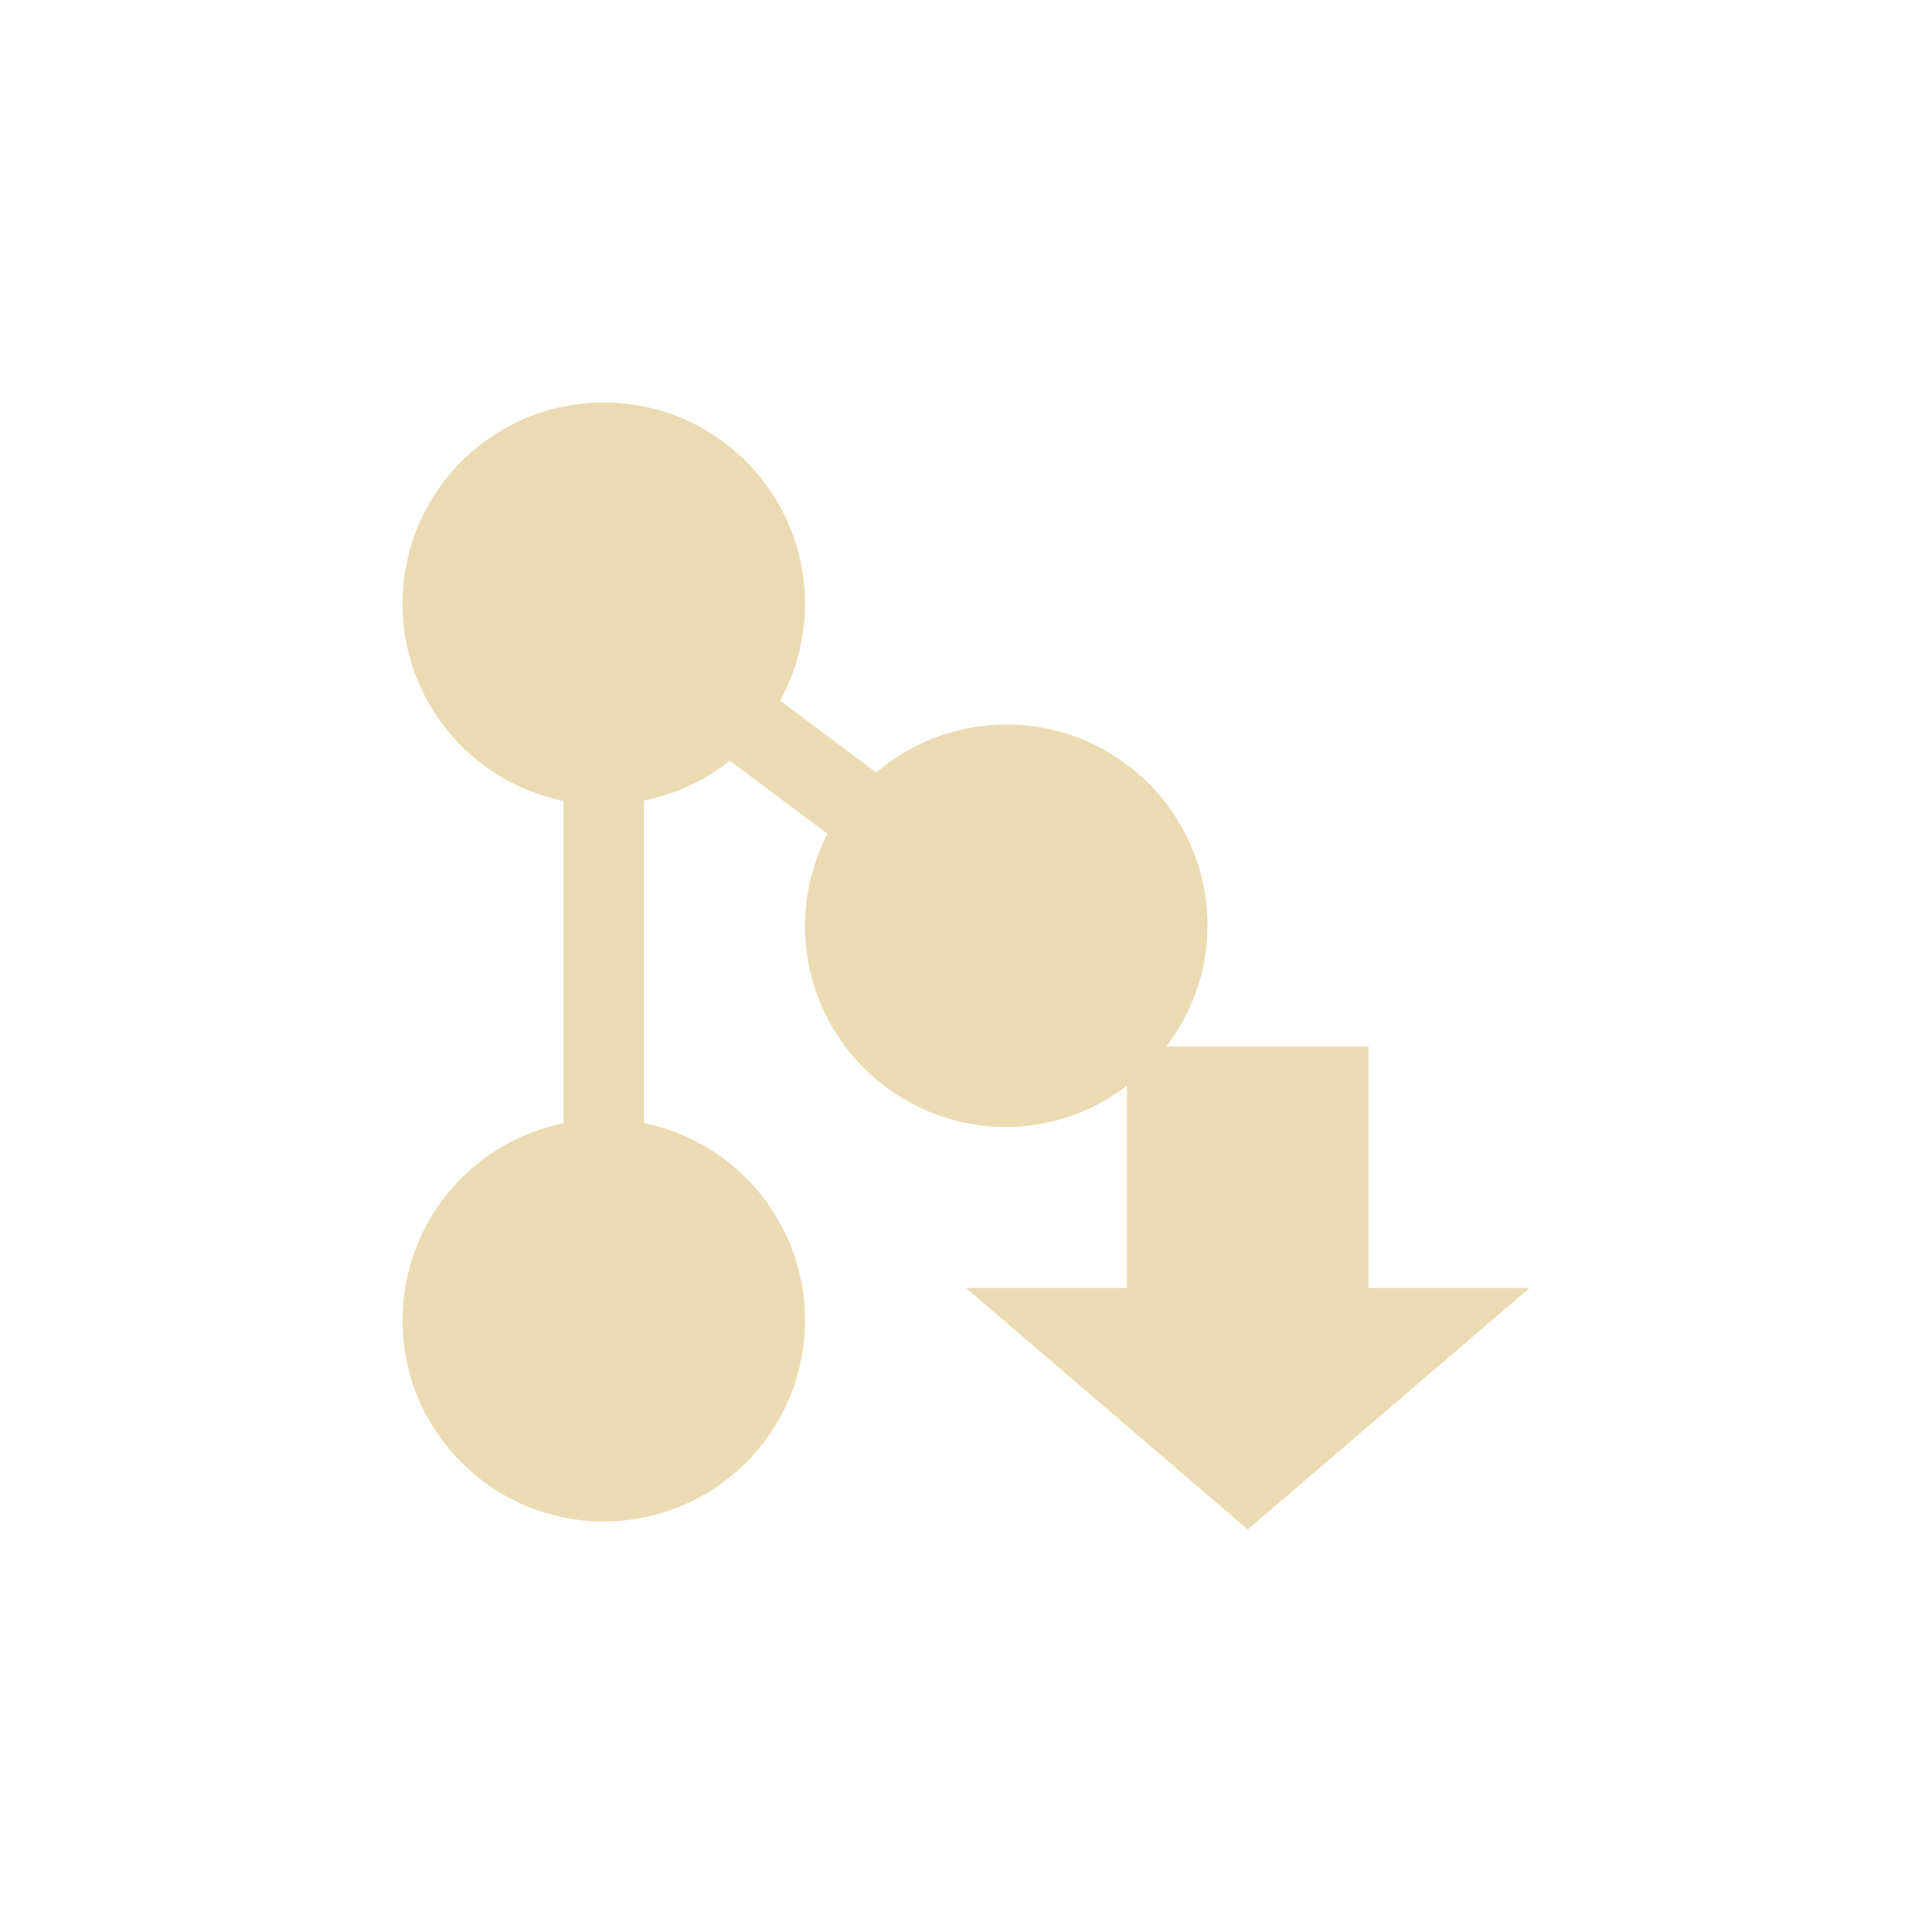
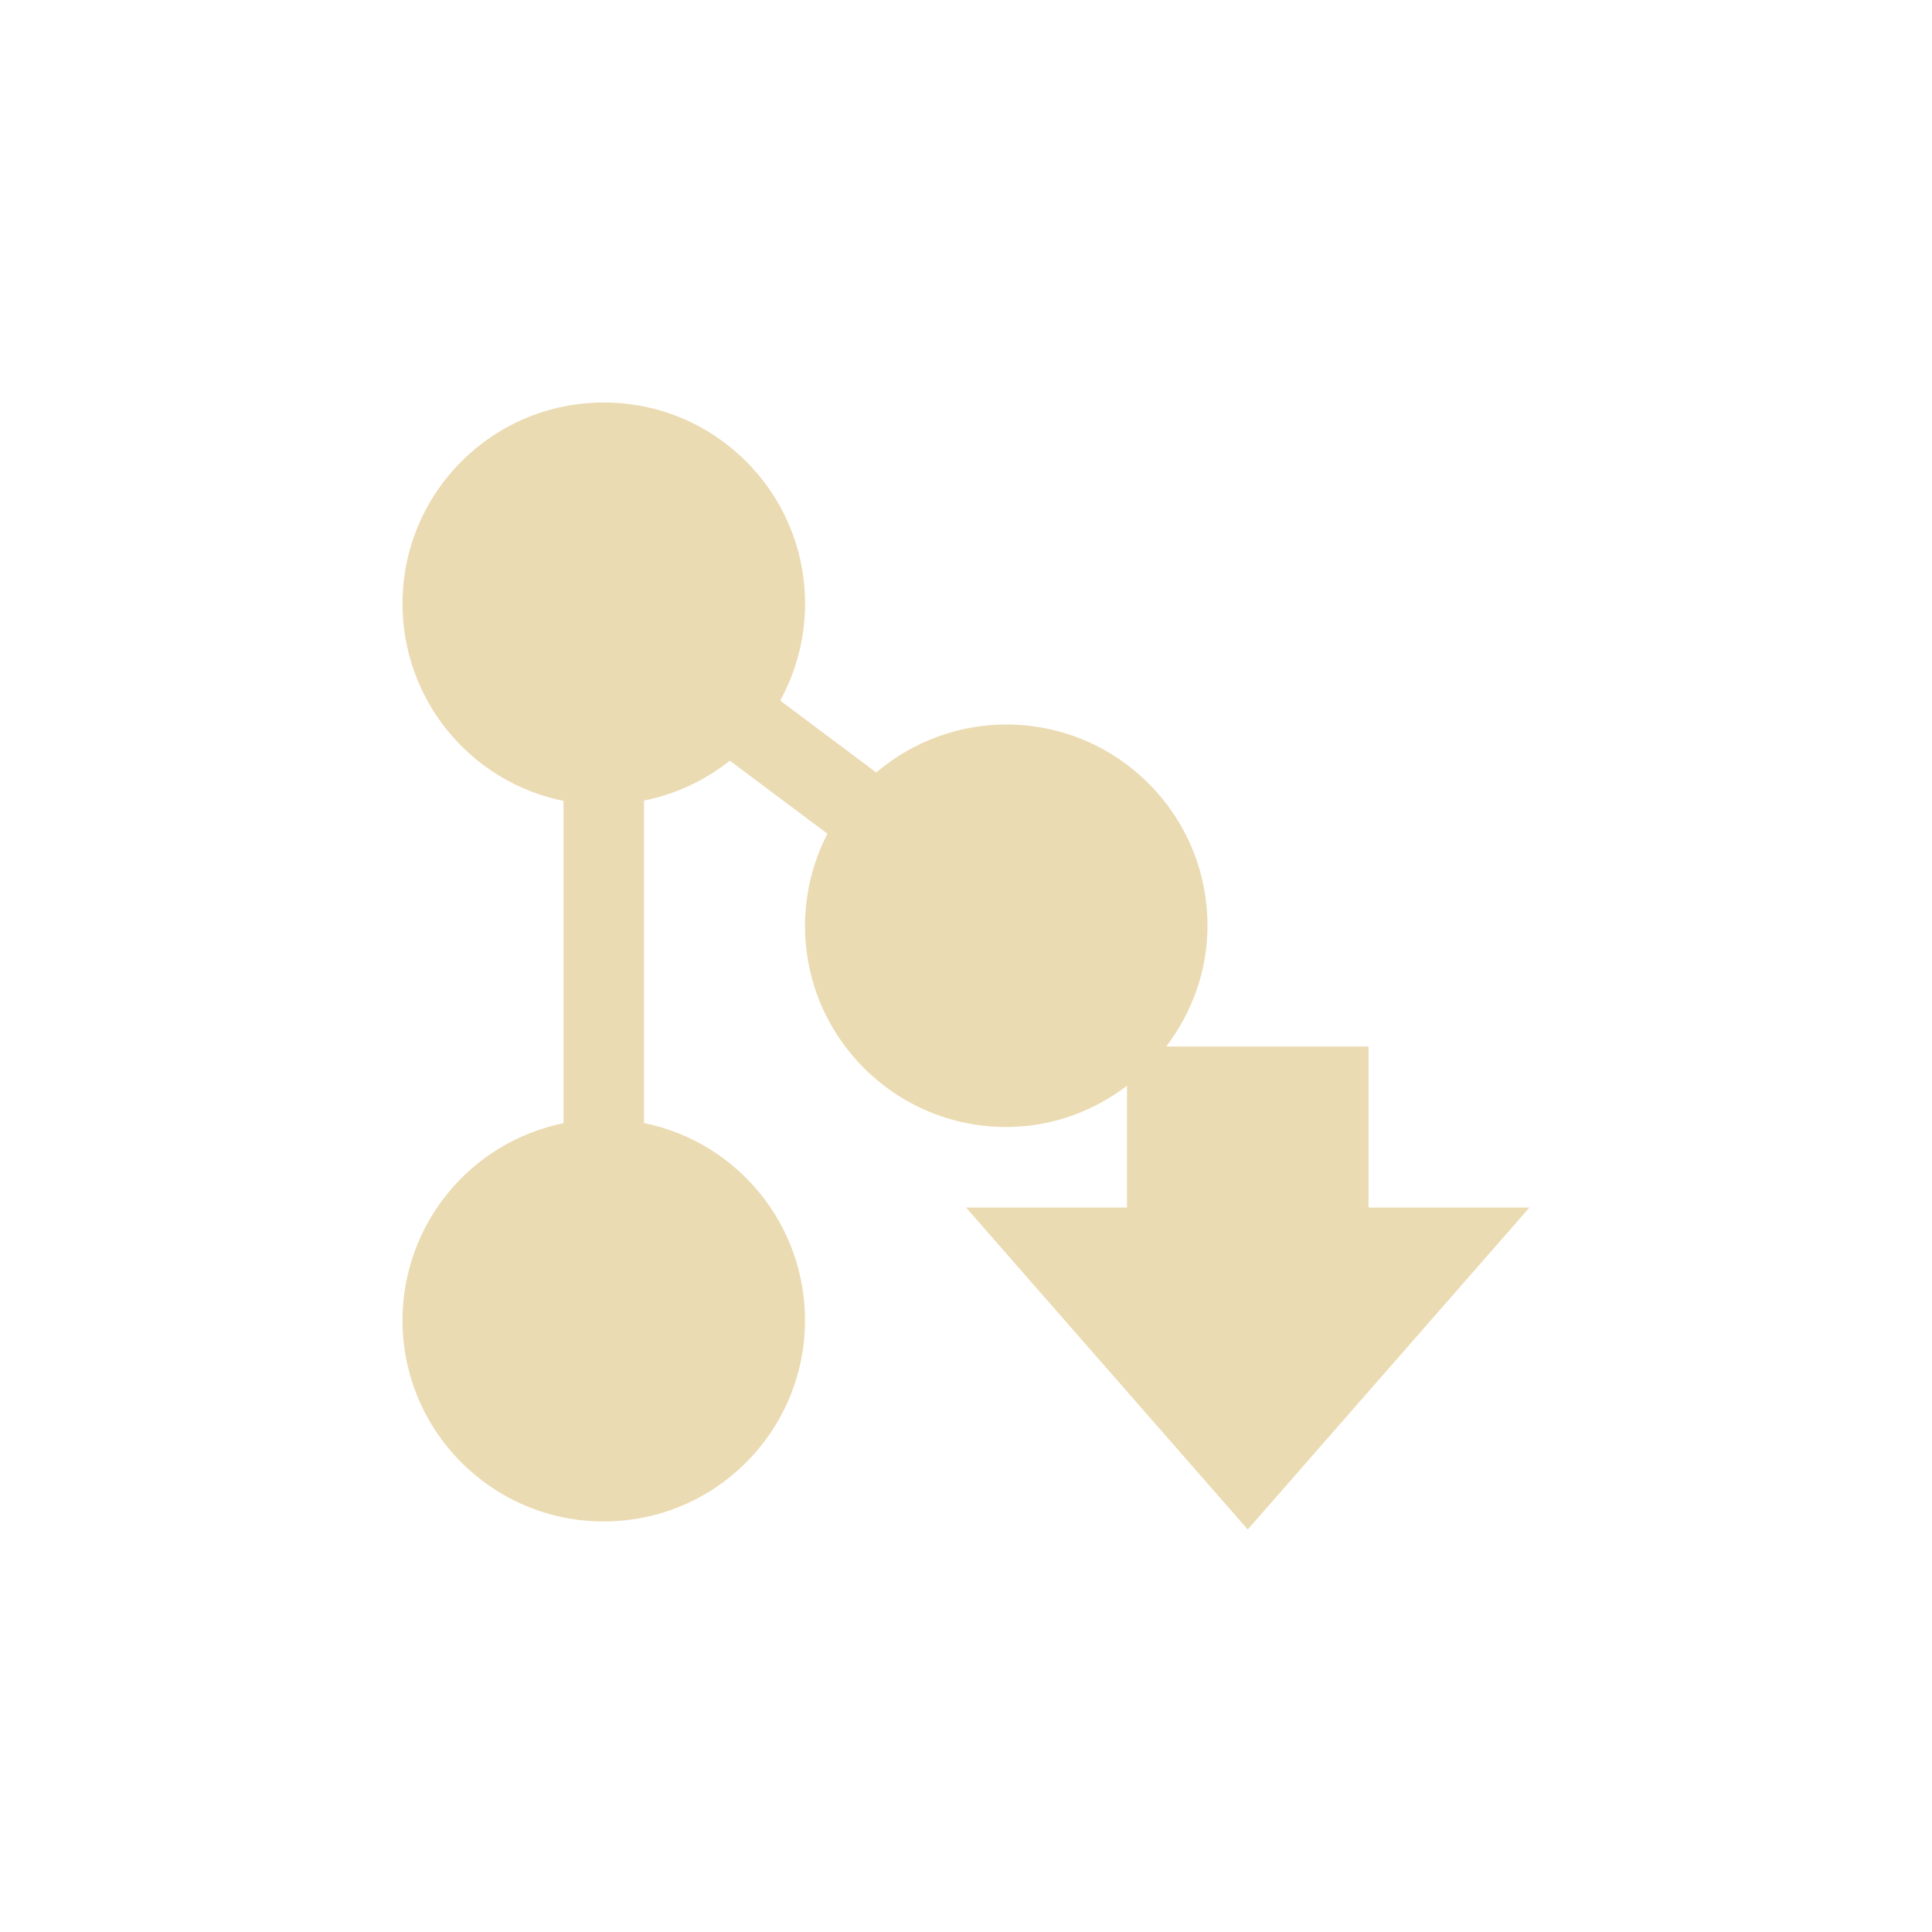
- <svg xmlns="http://www.w3.org/2000/svg" width="24" height="24" viewBox="0 0 24 24">
+ <svg xmlns="http://www.w3.org/2000/svg" width="24" height="24" version="1.1" viewBox="0 0 24 24">
  <defs>
-     <style id="current-color-scheme" type="text/css">
-    .ColorScheme-Text { color:#ebdbb2; } .ColorScheme-Highlight { color:#458588; }
-   </style>
+     <style type="text/css">.ColorScheme-Text { color:#ebdbb2; } .ColorScheme-Highlight { color:#458588; }</style>
  </defs>
-   <path style="fill:currentColor" class="ColorScheme-Text" d="M 3.5 1 C 2.119 1 1 2.119 1 3.5 C 1 4.688 1.836 5.712 3 5.949 L 3 9.953 C 1.837 10.191 1.001 11.213 1 12.4 C 1 13.781 2.119 14.9 3.5 14.9 C 4.881 14.9 6 13.781 6 12.4 C 6 11.212 5.164 10.189 4 9.951 L 4 5.945 C 4.39 5.867 4.755 5.697 5.066 5.449 L 6.279 6.357 C 6.097 6.711 6.001 7.102 6 7.5 C 6 8.881 7.119 10 8.5 10 C 9.065 10 9.581 9.805 10 9.488 L 10 12 L 8 12 L 11.281 14.812 L 11.5 15 L 11.719 14.812 L 15 12 L 13 12 L 13 9 L 10.488 9 C 10.805 8.581 11 8.065 11 7.5 C 11 6.119 9.881 5 8.5 5 C 7.908 5.001 7.336 5.212 6.885 5.596 L 5.691 4.703 C 5.894 4.334 6 3.921 6 3.5 C 6 2.119 4.881 1 3.5 1 z" transform="translate(4 4)" />
+   <path class="ColorScheme-Text" d="m7.5 5c-1.381 0-2.5 1.119-2.5 2.5 1.3e-4 1.188 0.836 2.212 2 2.449v4.004c-1.163 0.237-1.999 1.26-2 2.447 0 1.381 1.119 2.5 2.5 2.5s2.5-1.119 2.5-2.5c-1.3e-4 -1.188-0.836-2.212-2-2.449v-4.006c0.39-0.078 0.755-0.248 1.066-0.496l1.213 0.908c-0.183 0.353-0.278 0.745-0.279 1.143 0 1.381 1.119 2.5 2.5 2.5 0.565 0 1.081-0.195 1.5-0.512v1.512h-2l3.5 4 3.5-4h-2v-2h-2.512c0.316-0.419 0.512-0.935 0.512-1.5 0-1.381-1.119-2.5-2.5-2.5-0.592 1e-3 -1.164 0.212-1.615 0.596l-1.193-0.893c0.202-0.369 0.309-0.782 0.309-1.203 0-1.381-1.119-2.5-2.5-2.5z" fill="currentColor" />
</svg>
